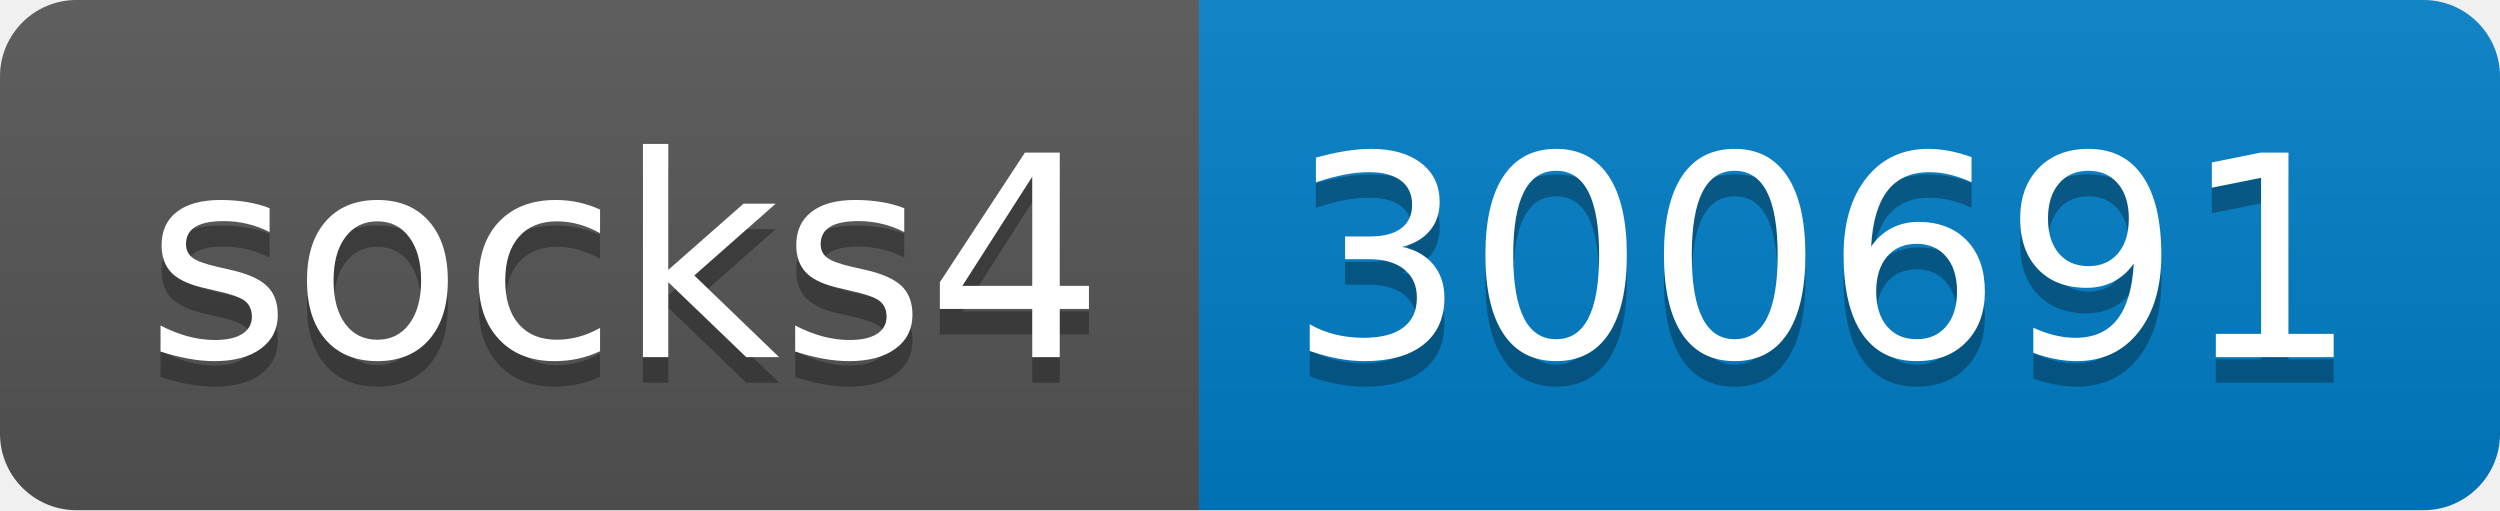
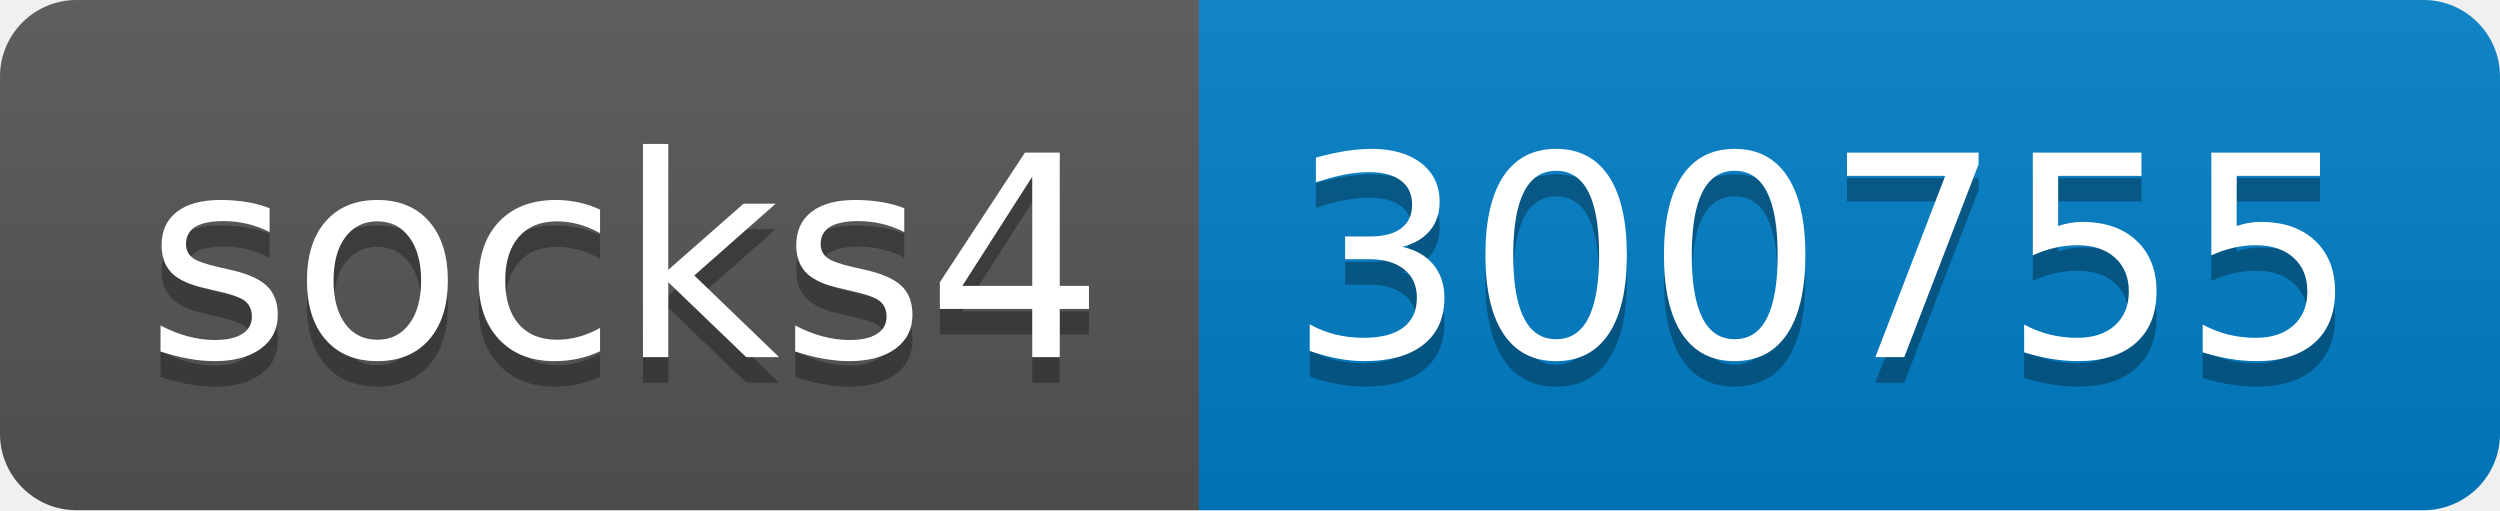
- <svg xmlns="http://www.w3.org/2000/svg" width="98" height="20" role="img" aria-label="socks4: 300691">
+ <svg xmlns="http://www.w3.org/2000/svg" width="98" height="20" role="img" aria-label="socks4: 300755">
  <linearGradient id="s" x2="0" y2="100%">
    <stop offset="0" stop-color="#bbb" stop-opacity=".1" />
    <stop offset="1" stop-opacity=".1" />
  </linearGradient>
  <clipPath id="r">
    <rect width="98" height="20" rx="3" fill="#fff" />
  </clipPath>
  <g clip-path="url(#r)">
    <rect width="47" height="20" fill="#555" />
    <rect x="47" width="51" height="20" fill="#007ec6" />
    <rect width="98" height="20" fill="url(#s)" />
  </g>
  <g fill="#fff" text-anchor="middle" font-family="Verdana,Geneva,DejaVu Sans,sans-serif" text-rendering="geometricPrecision" font-size="110">
    <text aria-hidden="true" x="245" y="150" fill="#010101" fill-opacity=".3" transform="scale(.1)" textLength="370">socks4</text>
    <text x="245" y="140" transform="scale(.1)" fill="#fff" textLength="370">socks4</text>
-     <text aria-hidden="true" x="715" y="150" fill="#010101" fill-opacity=".3" transform="scale(.1)" textLength="410">300691</text>
-     <text x="715" y="140" transform="scale(.1)" fill="#fff" textLength="410">300691</text>
+     <text aria-hidden="true" x="715" y="150" fill="#010101" fill-opacity=".3" transform="scale(.1)" textLength="410">300755</text>
+     <text x="715" y="140" transform="scale(.1)" fill="#fff" textLength="410">300755</text>
  </g>
</svg>
